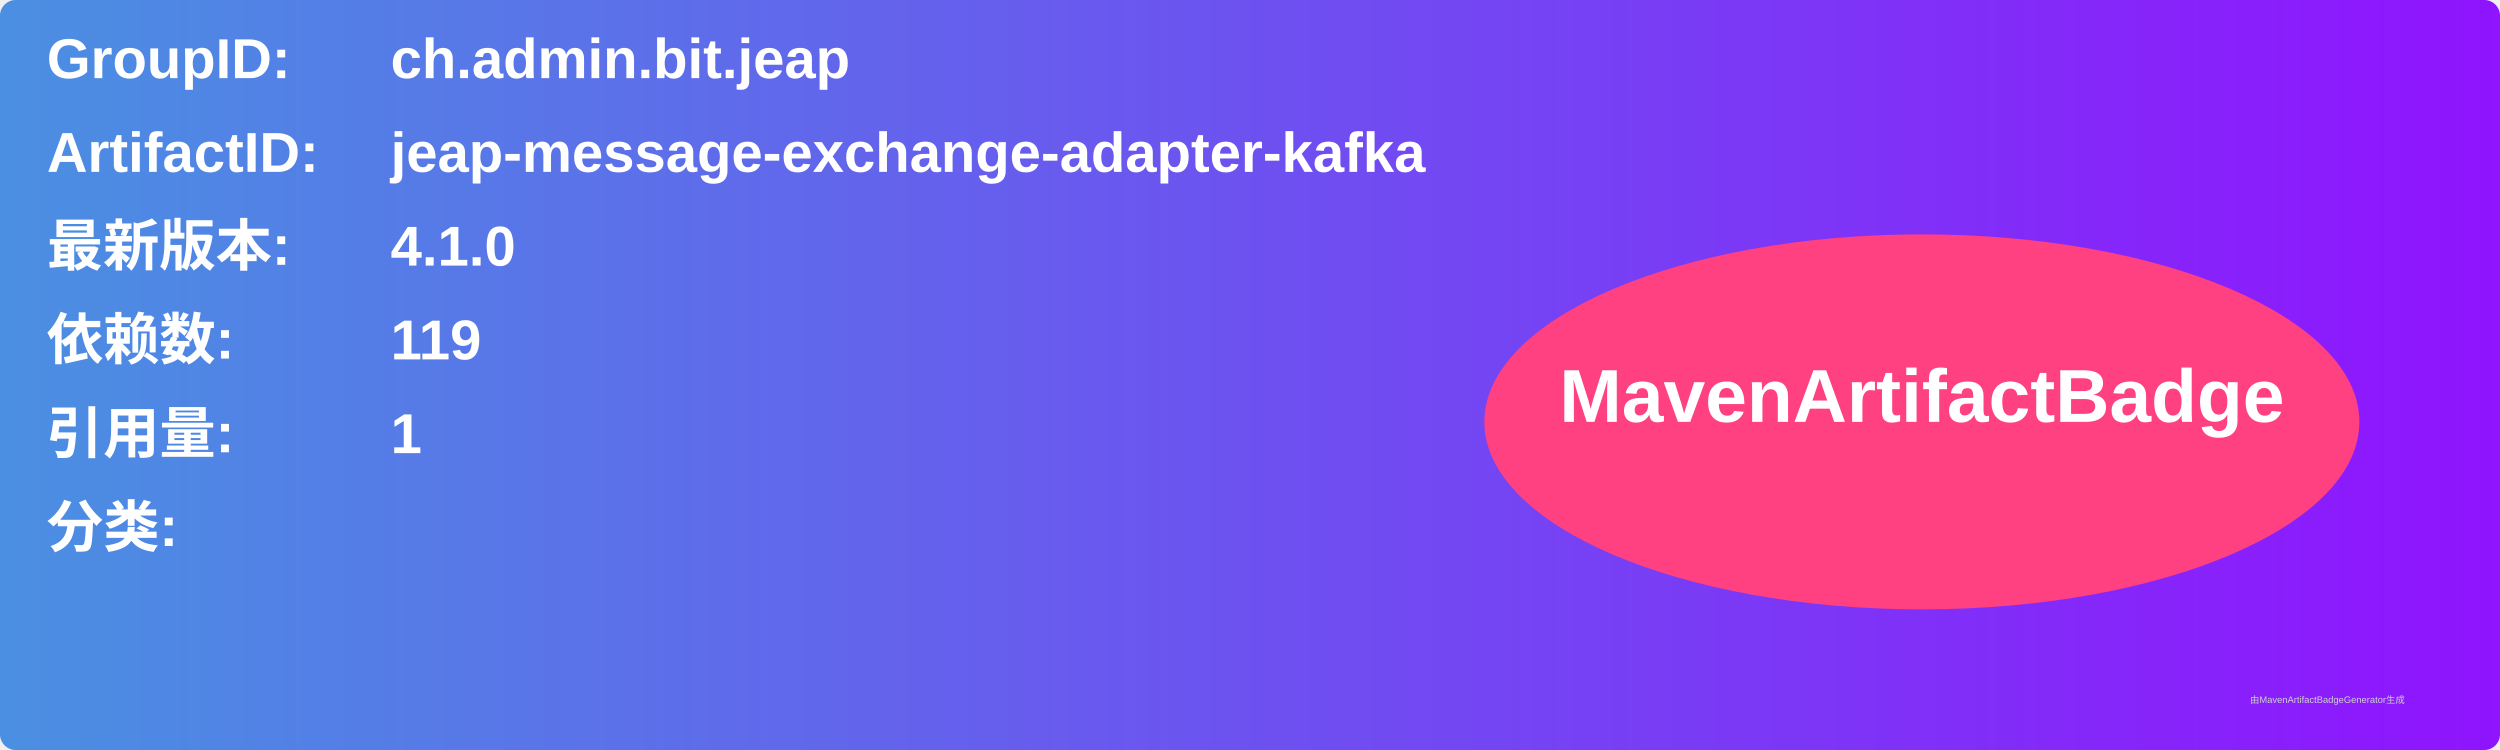
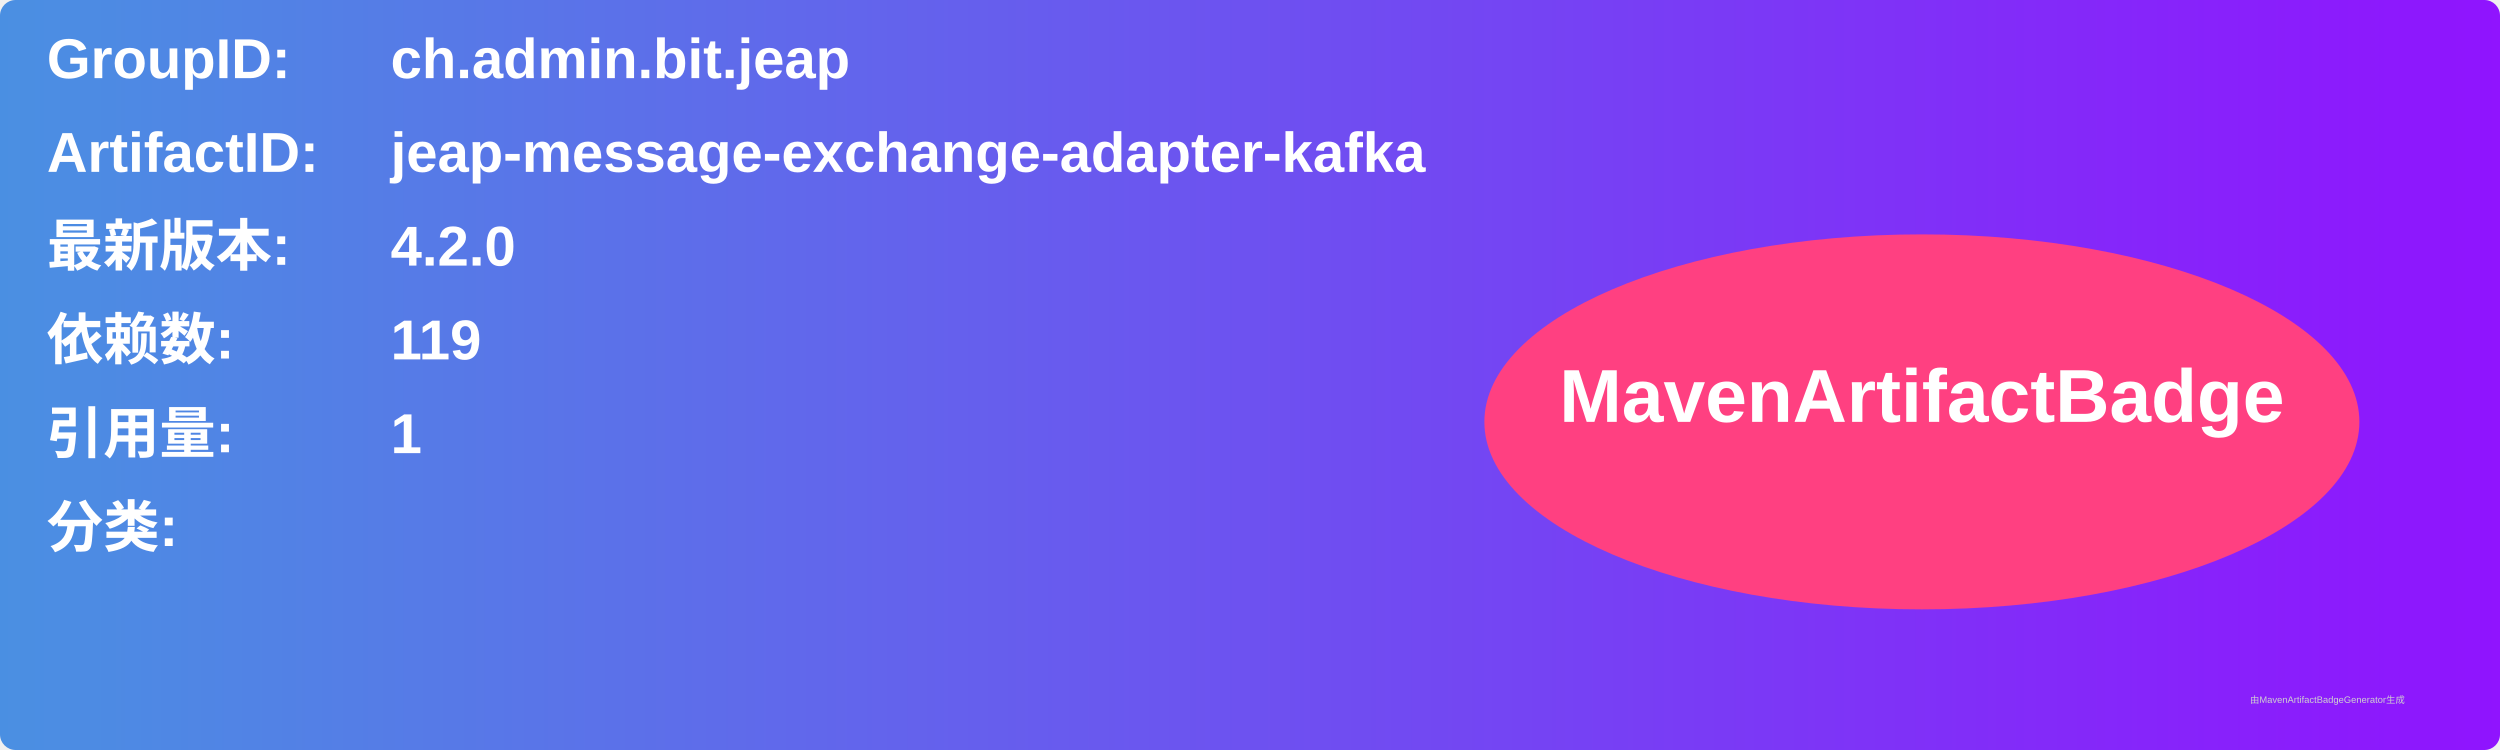
<svg xmlns="http://www.w3.org/2000/svg" width="800" height="240" viewBox="0 0 800 240">
  <linearGradient id="grad" x1="0%" y1="0%" x2="100%" y2="0%">
    <stop offset="0%" stop-color="#4a90e2" />
    <stop offset="100%" stop-color="#9013fe" />
  </linearGradient>
  <rect width="100%" height="100%" rx="5" ry="5" fill="url(#grad)" />
  <g transform="translate(15, 15)">
    <text x="0" y="10" font-family="Arial" font-size="18" fill="white" font-weight="bold" width="260">GroupID:</text>
    <text x="110" y="10" font-family="Arial" font-size="18" fill="white" font-weight="bold" width="460">ch.admin.bit.jeap</text>
    <text x="0" y="40" font-family="Arial" font-size="18" fill="white" font-weight="bold" width="260">ArtifactID:</text>
    <text x="110" y="40" font-family="Arial" font-size="18" fill="white" font-weight="bold" width="460">jeap-message-exchange-adapter-kafka</text>
    <text x="0" y="70" font-family="Arial" font-size="18" fill="white" font-weight="bold">最新版本:</text>
    <text x="110" y="70" font-family="Arial" font-size="18" fill="white" font-weight="bold">
-       <tspan font-weight="bold">4.1.0</tspan>
+       <tspan font-weight="bold">4.2.0</tspan>
    </text>
    <text x="0" y="100" font-family="Arial" font-size="18" fill="white" font-weight="bold">依赖数: </text>
    <text x="110" y="100" font-family="Arial" font-size="18" fill="white">
      <tspan font-weight="bold">119</tspan>
    </text>
    <text x="0" y="130" font-family="Arial" font-size="18" fill="white" font-weight="bold">引用量: </text>
    <text x="110" y="130" font-family="Arial" font-size="18" fill="white">
      <tspan font-weight="bold">1</tspan>
    </text>
    <text x="0" y="160" font-family="Arial" font-size="18" fill="white" font-weight="bold">分类:</text>
    <text x="10" y="190" font-family="Arial" font-size="10" fill="white">
      <tspan font-weight="bold" />
    </text>
    <ellipse cx="600" cy="120" rx="140" ry="60" fill="#ff4081" />
    <text x="600" y="120" text-anchor="middle" font-family="Arial" font-size="24" fill="white" font-weight="bold">MavenArtifactBadge</text>
  </g>
  <text x="720" y="225" font-family="Arial" font-size="3" fill="#d0d0d0">由MavenArtifactBadgeGenerator生成</text>
</svg>
